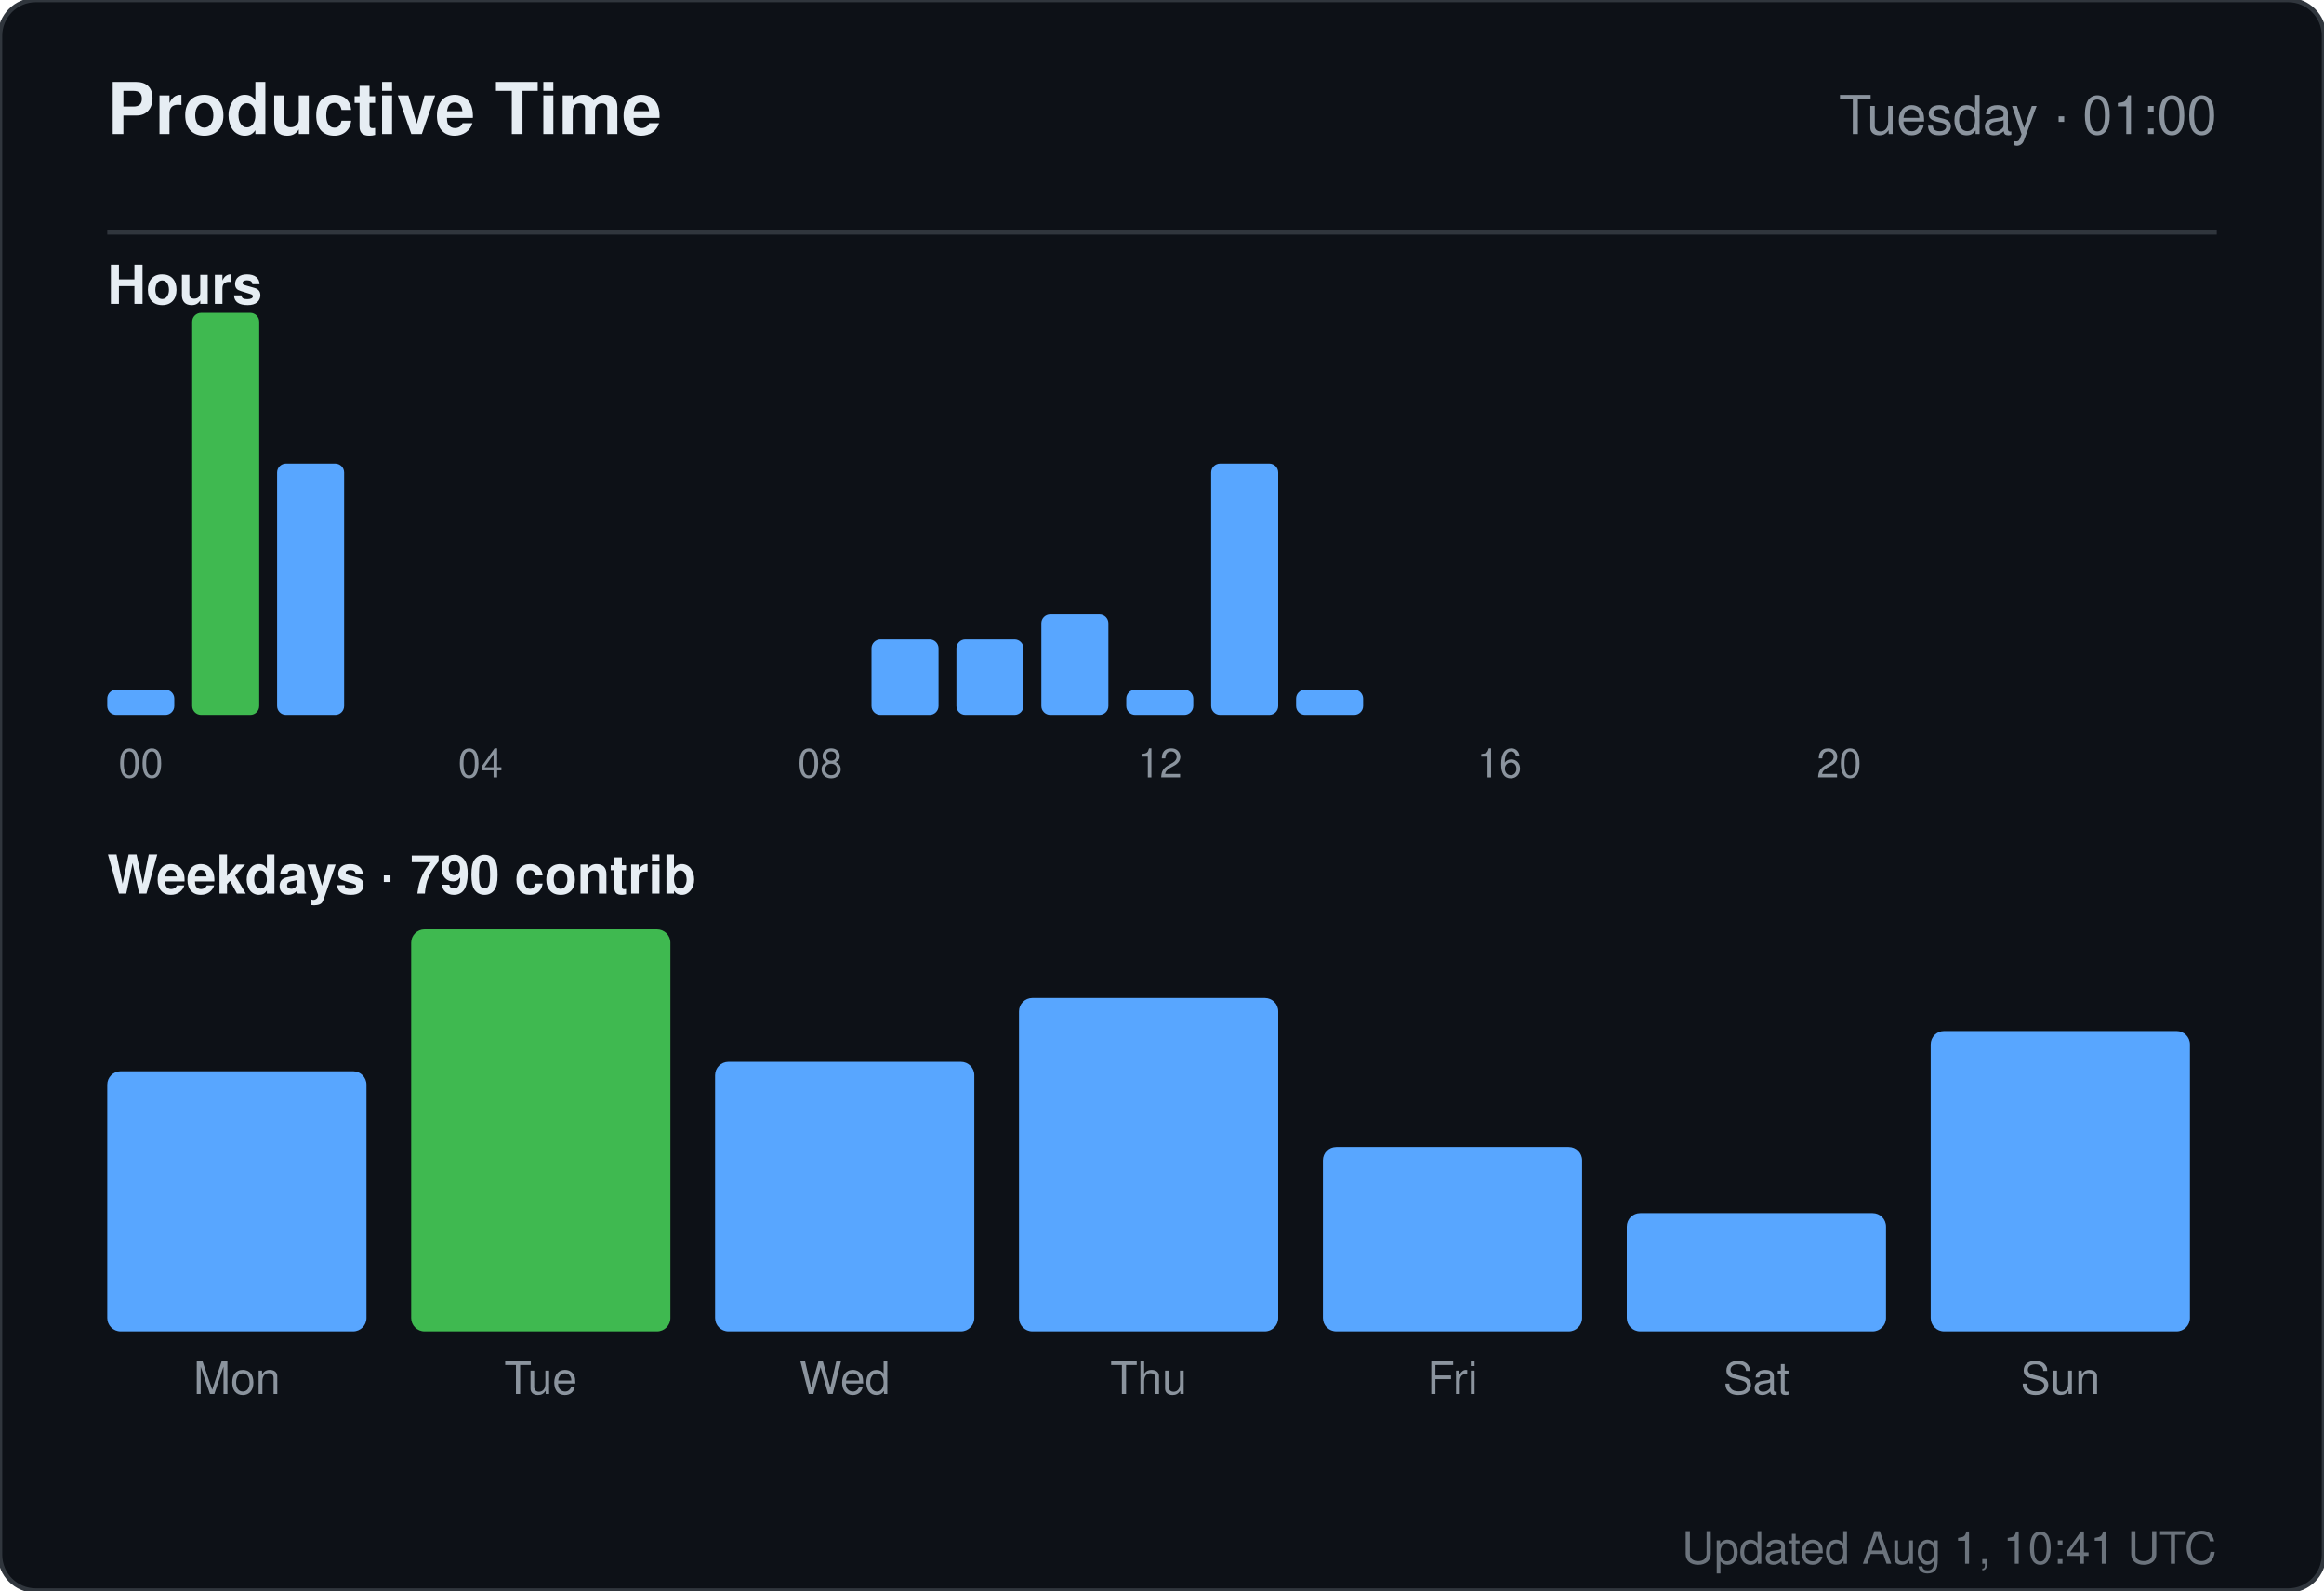
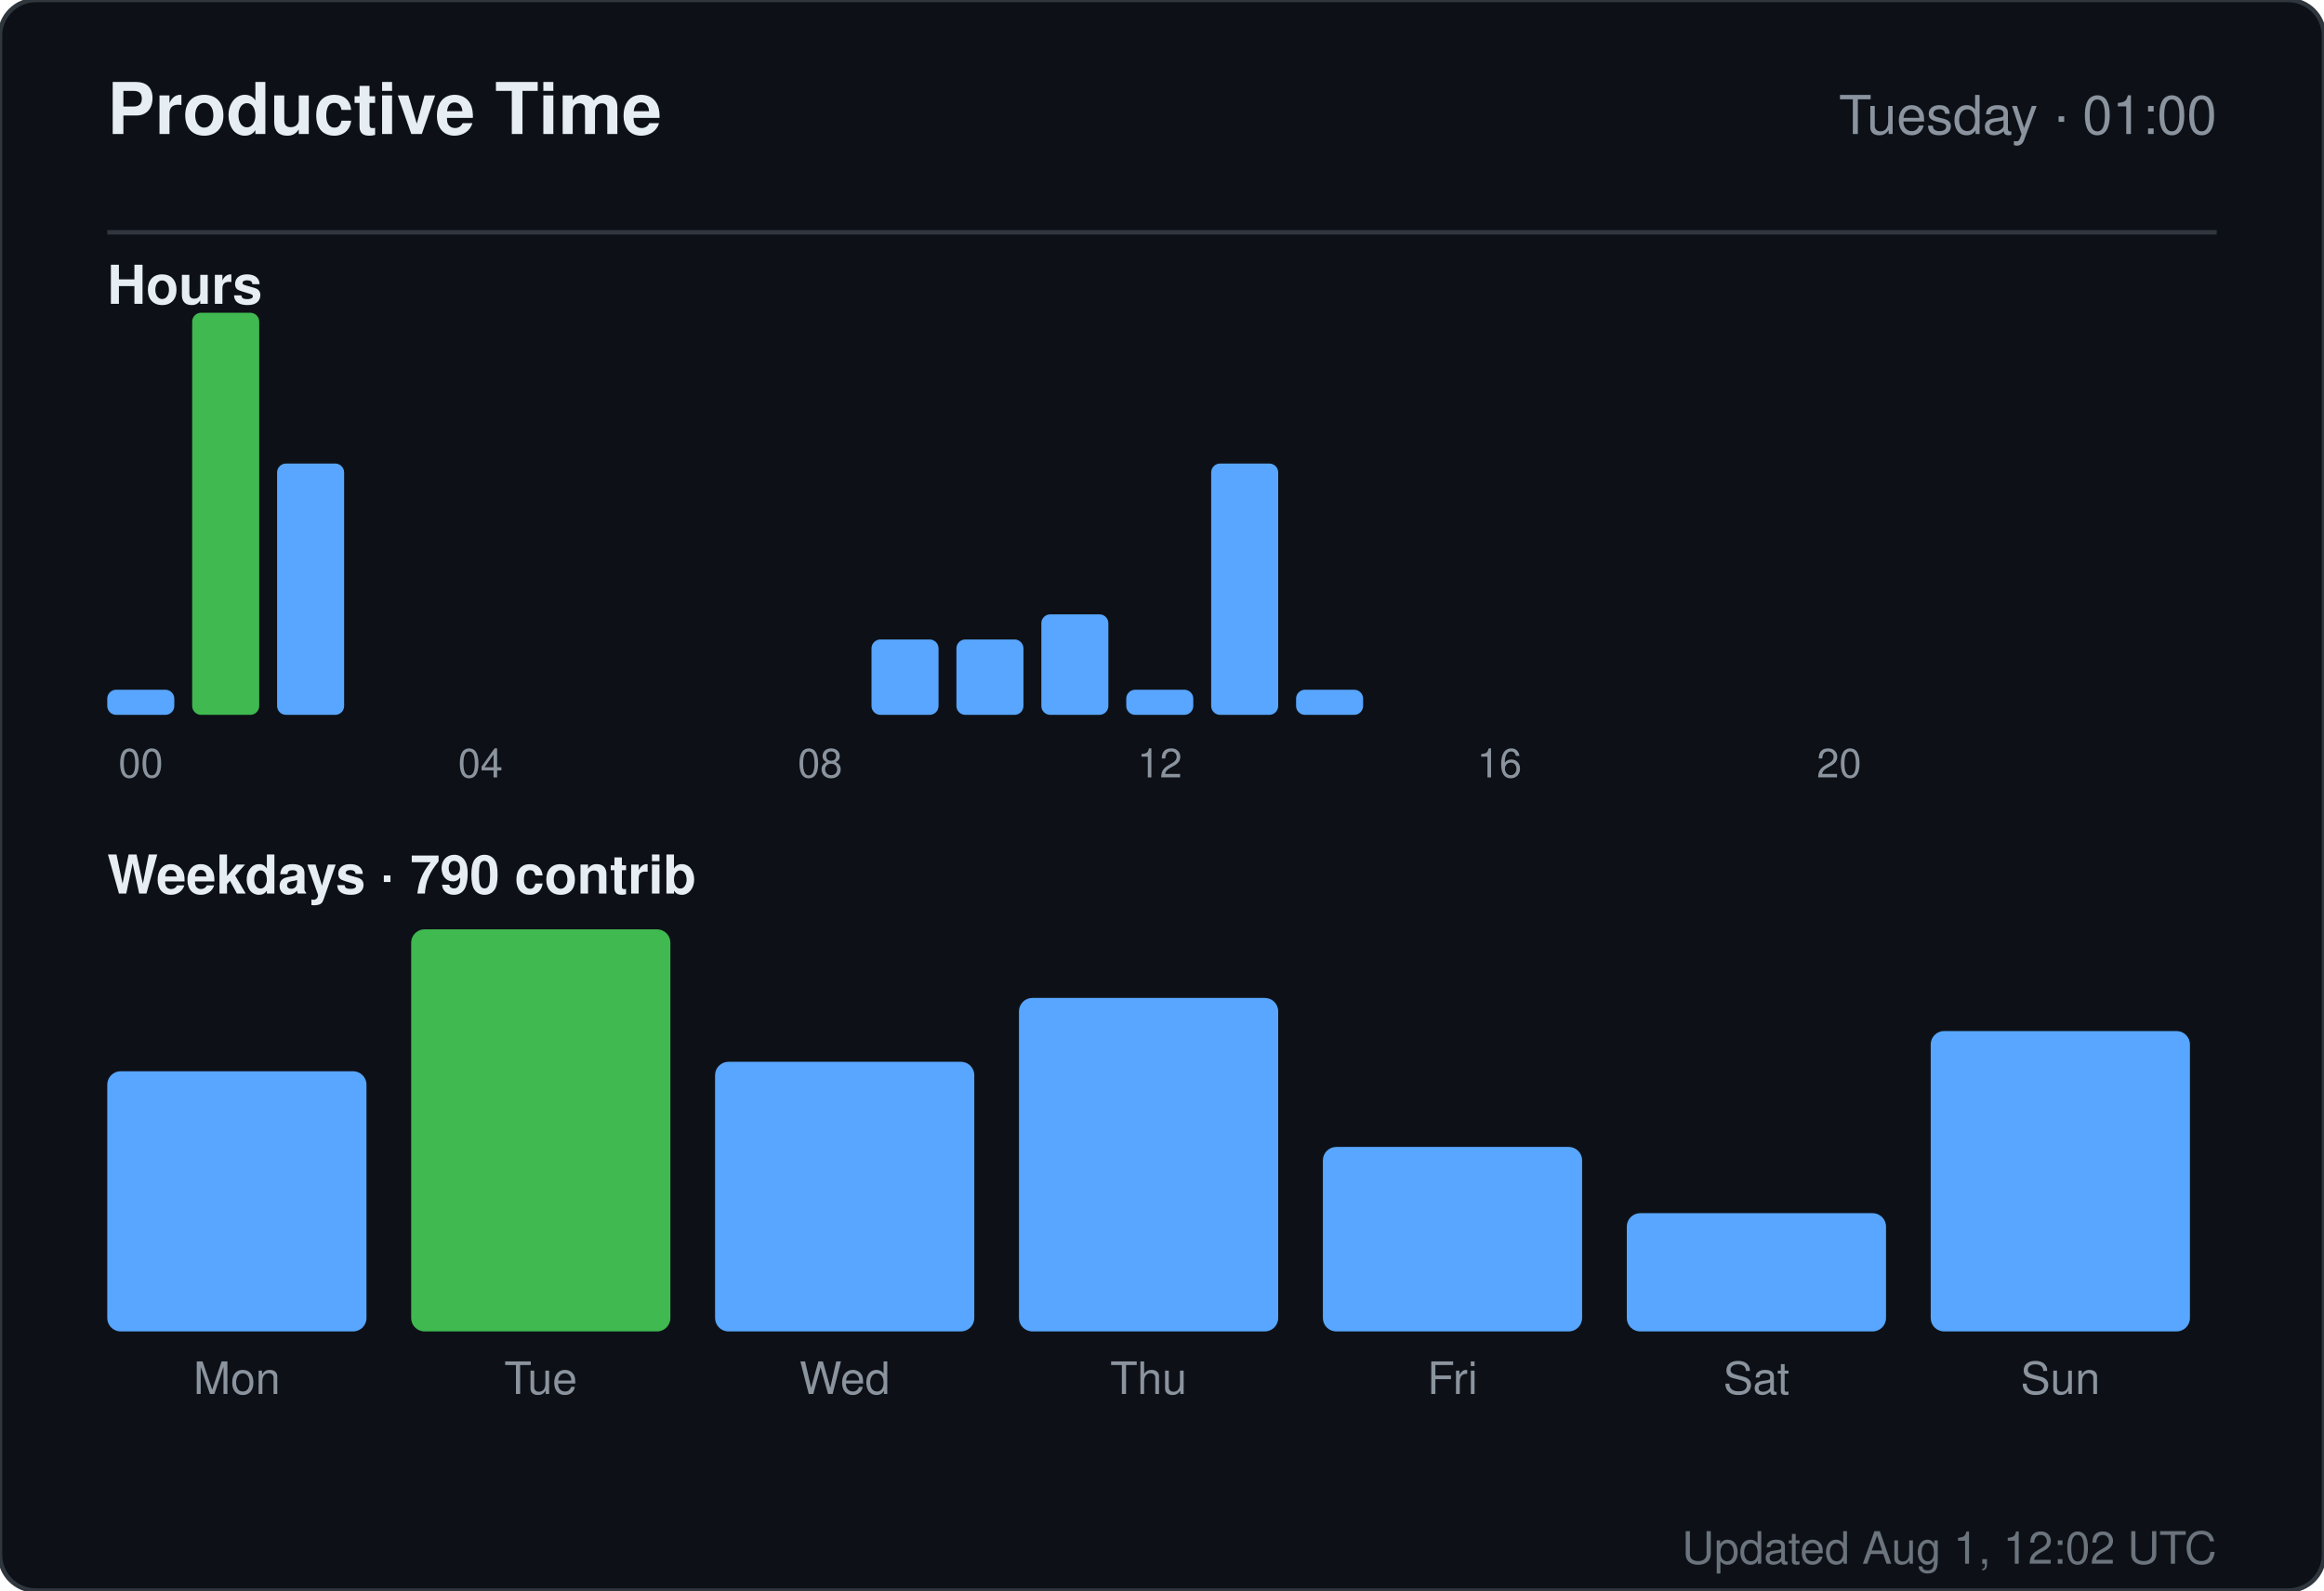
<svg xmlns="http://www.w3.org/2000/svg" width="520" height="356" viewBox="0 0 520 356" role="img" aria-label="Productive time for sandiirawan12">
  <rect width="520" height="356" rx="8" fill="#0d1117" stroke="#30363d" />
  <g font-family="-apple-system, BlinkMacSystemFont, Segoe UI, Helvetica, Arial, sans-serif">
    <text x="24" y="30" fill="#e6edf3" font-size="16" font-weight="700">Productive Time</text>
    <text x="496" y="30" fill="#8b949e" font-size="12" text-anchor="end">Tuesday · 01:00</text>
    <line x1="24" y1="52" x2="496" y2="52" stroke="#30363d" />
    <text x="24" y="68" fill="#e6edf3" font-size="12" font-weight="600">Hours</text>
    <rect x="24" y="154.375" width="15" height="5.625" rx="2" fill="#58a6ff" />
    <text x="31.5" y="174" fill="#8b949e" font-size="9" text-anchor="middle">00</text>
    <rect x="43" y="70" width="15" height="90" rx="2" fill="#3fb950" />
    <rect x="62" y="103.75" width="15" height="56.25" rx="2" fill="#58a6ff" />
    <rect x="81" y="160" width="15" height="0" rx="2" fill="#58a6ff" />
    <rect x="100" y="160" width="15" height="0" rx="2" fill="#58a6ff" />
    <text x="107.5" y="174" fill="#8b949e" font-size="9" text-anchor="middle">04</text>
    <rect x="119" y="160" width="15" height="0" rx="2" fill="#58a6ff" />
    <rect x="138" y="160" width="15" height="0" rx="2" fill="#58a6ff" />
    <rect x="157" y="160" width="15" height="0" rx="2" fill="#58a6ff" />
    <rect x="176" y="160" width="15" height="0" rx="2" fill="#58a6ff" />
    <text x="183.5" y="174" fill="#8b949e" font-size="9" text-anchor="middle">08</text>
    <rect x="195" y="143.125" width="15" height="16.875" rx="2" fill="#58a6ff" />
    <rect x="214" y="143.125" width="15" height="16.875" rx="2" fill="#58a6ff" />
    <rect x="233" y="137.5" width="15" height="22.5" rx="2" fill="#58a6ff" />
    <rect x="252" y="154.375" width="15" height="5.625" rx="2" fill="#58a6ff" />
    <text x="259.5" y="174" fill="#8b949e" font-size="9" text-anchor="middle">12</text>
    <rect x="271" y="103.75" width="15" height="56.25" rx="2" fill="#58a6ff" />
    <rect x="290" y="154.375" width="15" height="5.625" rx="2" fill="#58a6ff" />
    <rect x="309" y="160" width="15" height="0" rx="2" fill="#58a6ff" />
    <rect x="328" y="160" width="15" height="0" rx="2" fill="#58a6ff" />
    <text x="335.5" y="174" fill="#8b949e" font-size="9" text-anchor="middle">16</text>
    <rect x="347" y="160" width="15" height="0" rx="2" fill="#58a6ff" />
    <rect x="366" y="160" width="15" height="0" rx="2" fill="#58a6ff" />
    <rect x="385" y="160" width="15" height="0" rx="2" fill="#58a6ff" />
    <rect x="404" y="160" width="15" height="0" rx="2" fill="#58a6ff" />
    <text x="411.5" y="174" fill="#8b949e" font-size="9" text-anchor="middle">20</text>
    <rect x="423" y="160" width="15" height="0" rx="2" fill="#58a6ff" />
    <rect x="442" y="160" width="15" height="0" rx="2" fill="#58a6ff" />
    <rect x="461" y="160" width="15" height="0" rx="2" fill="#58a6ff" />
    <text x="24" y="200" fill="#e6edf3" font-size="12" font-weight="600">Weekdays · 790 contrib</text>
    <rect x="24" y="239.765" width="58" height="58.235" rx="3" fill="#58a6ff" />
    <text x="53" y="312" fill="#8b949e" font-size="10" text-anchor="middle">Mon</text>
    <rect x="92" y="208" width="58" height="90" rx="3" fill="#3fb950" />
    <text x="121" y="312" fill="#8b949e" font-size="10" text-anchor="middle">Tue</text>
    <rect x="160" y="237.647" width="58" height="60.353" rx="3" fill="#58a6ff" />
    <text x="189" y="312" fill="#8b949e" font-size="10" text-anchor="middle">Wed</text>
    <rect x="228" y="223.353" width="58" height="74.647" rx="3" fill="#58a6ff" />
    <text x="257" y="312" fill="#8b949e" font-size="10" text-anchor="middle">Thu</text>
    <rect x="296" y="256.706" width="58" height="41.294" rx="3" fill="#58a6ff" />
    <text x="325" y="312" fill="#8b949e" font-size="10" text-anchor="middle">Fri</text>
    <rect x="364" y="271.529" width="58" height="26.471" rx="3" fill="#58a6ff" />
    <text x="393" y="312" fill="#8b949e" font-size="10" text-anchor="middle">Sat</text>
    <rect x="432" y="230.765" width="58" height="67.235" rx="3" fill="#58a6ff" />
    <text x="461" y="312" fill="#8b949e" font-size="10" text-anchor="middle">Sun</text>
-     <text x="496" y="350" fill="#8b949e" font-size="10" text-anchor="end" opacity="0.75">Updated Aug 1, 10:41 UTC</text>
+     <text x="496" y="350" fill="#8b949e" font-size="10" text-anchor="end" opacity="0.75">Updated Aug 1, 12:02 UTC</text>
  </g>
</svg>
